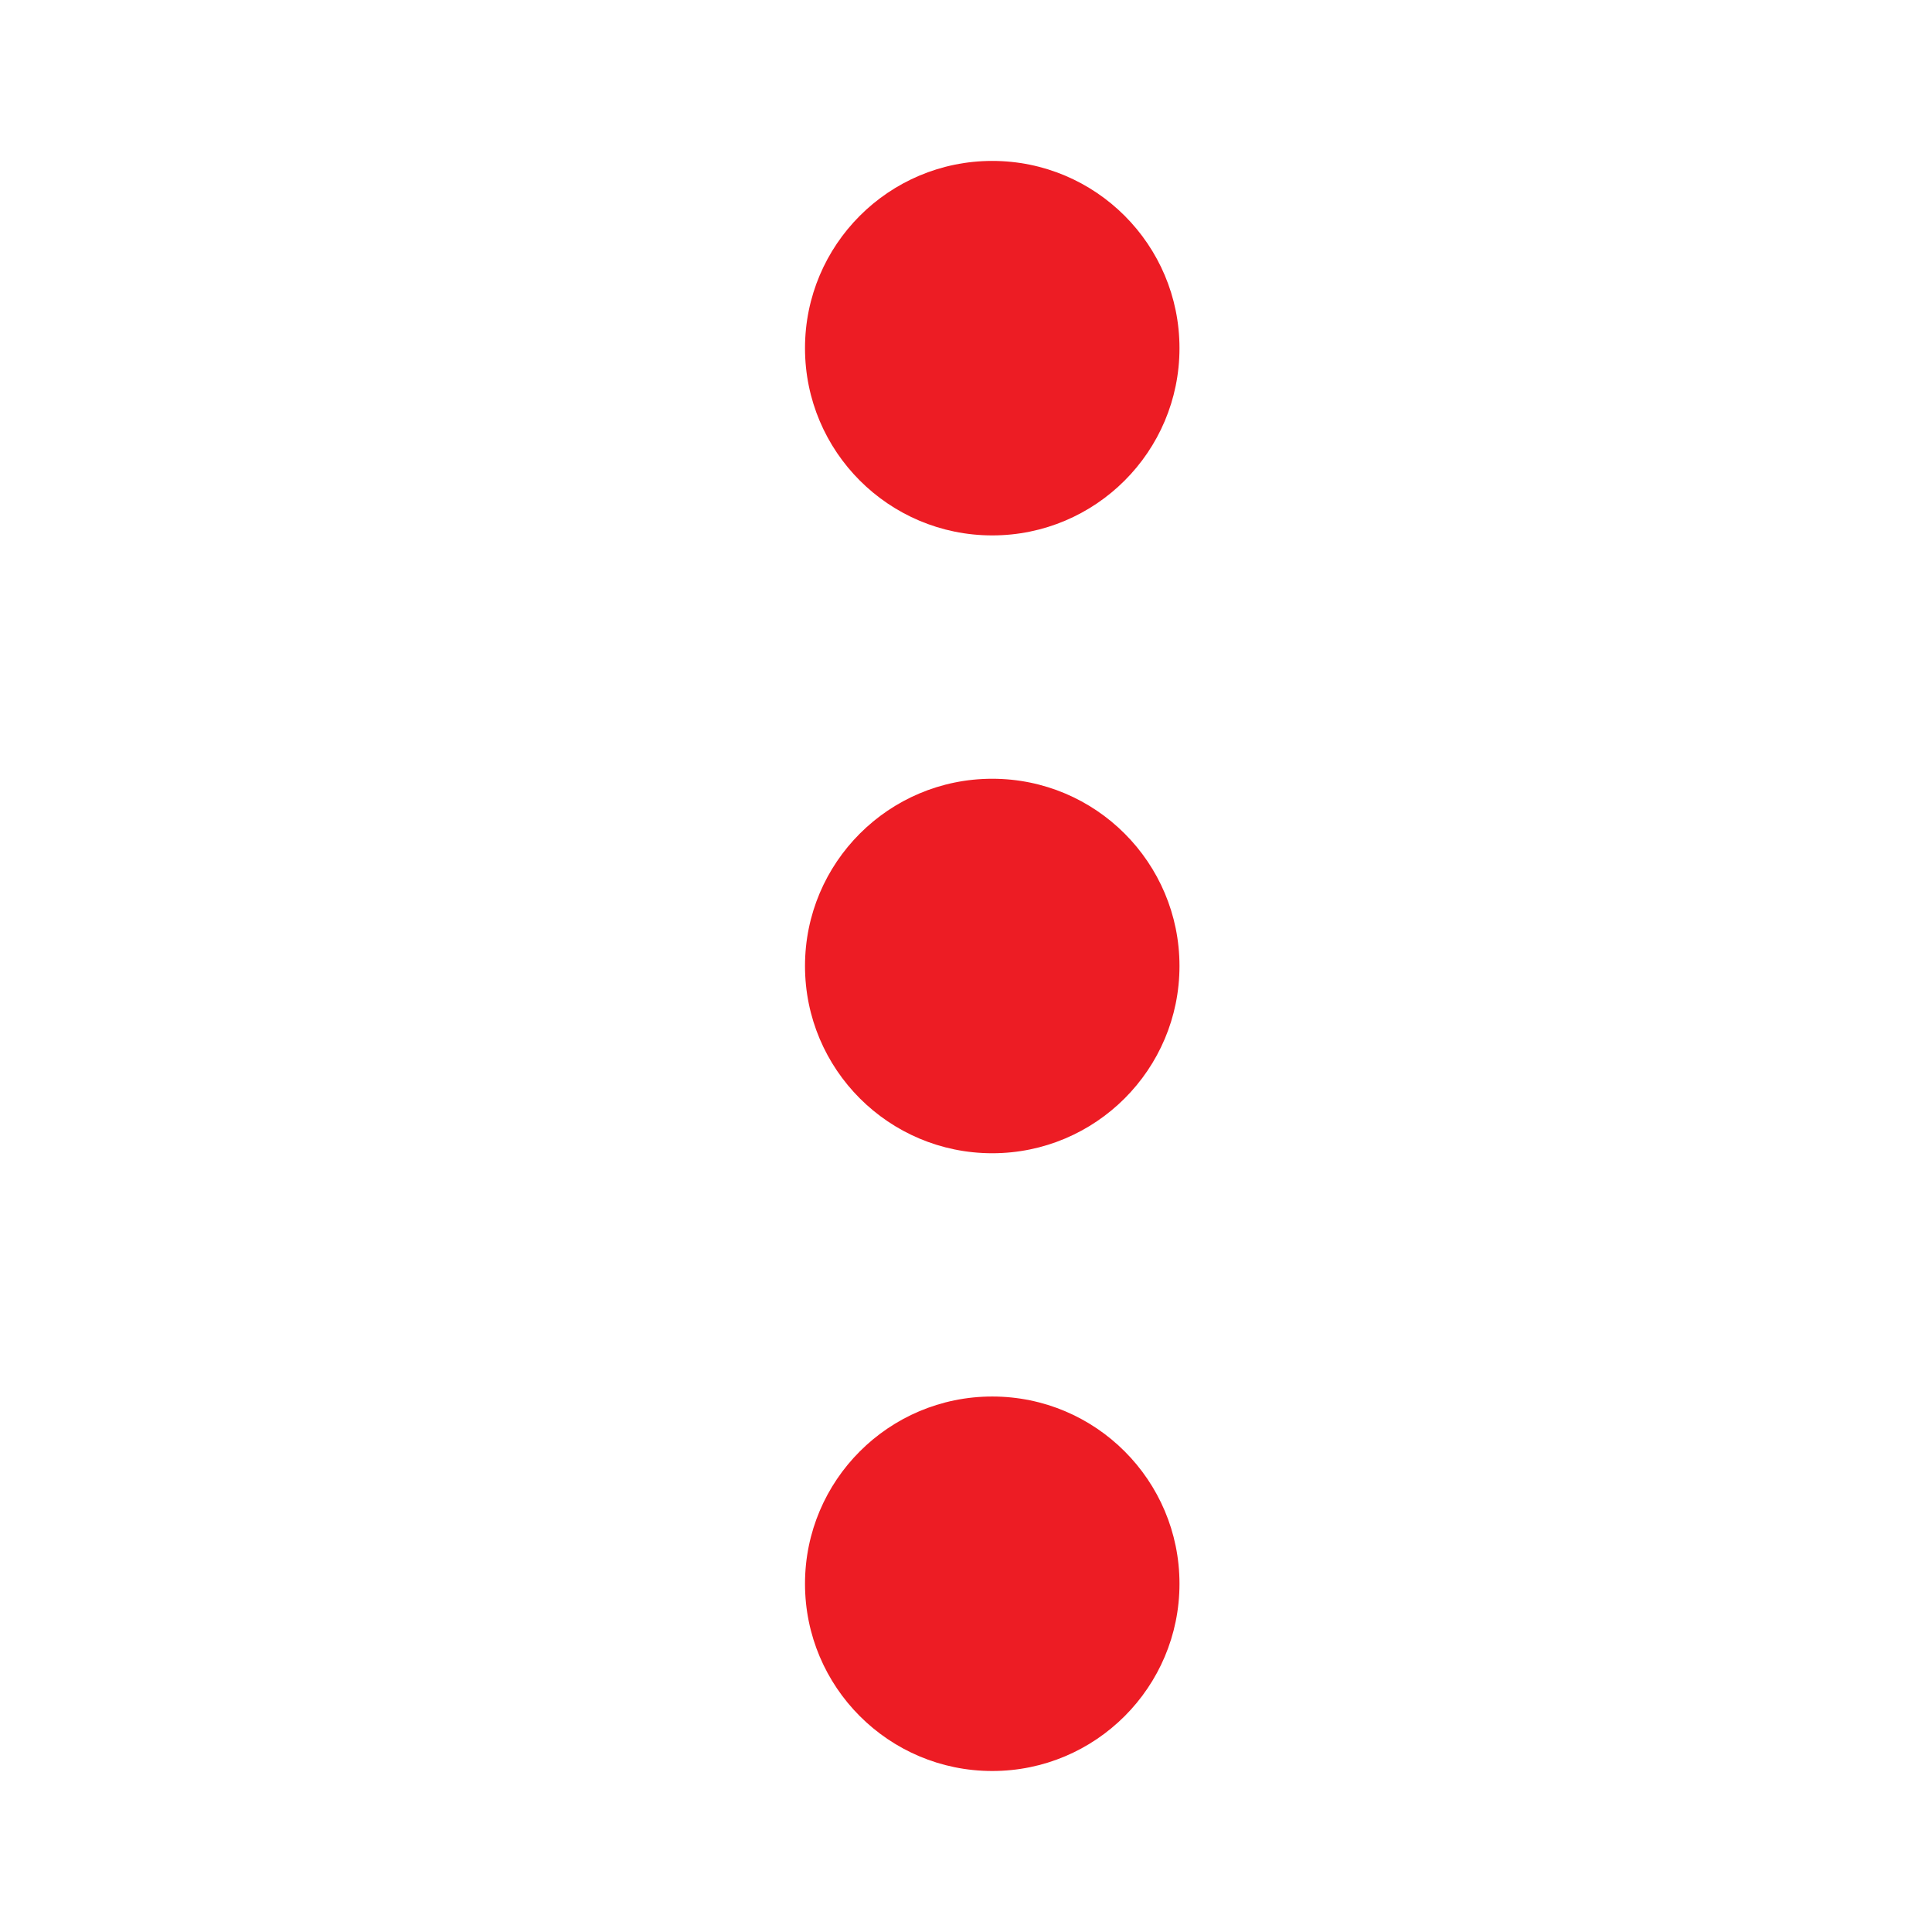
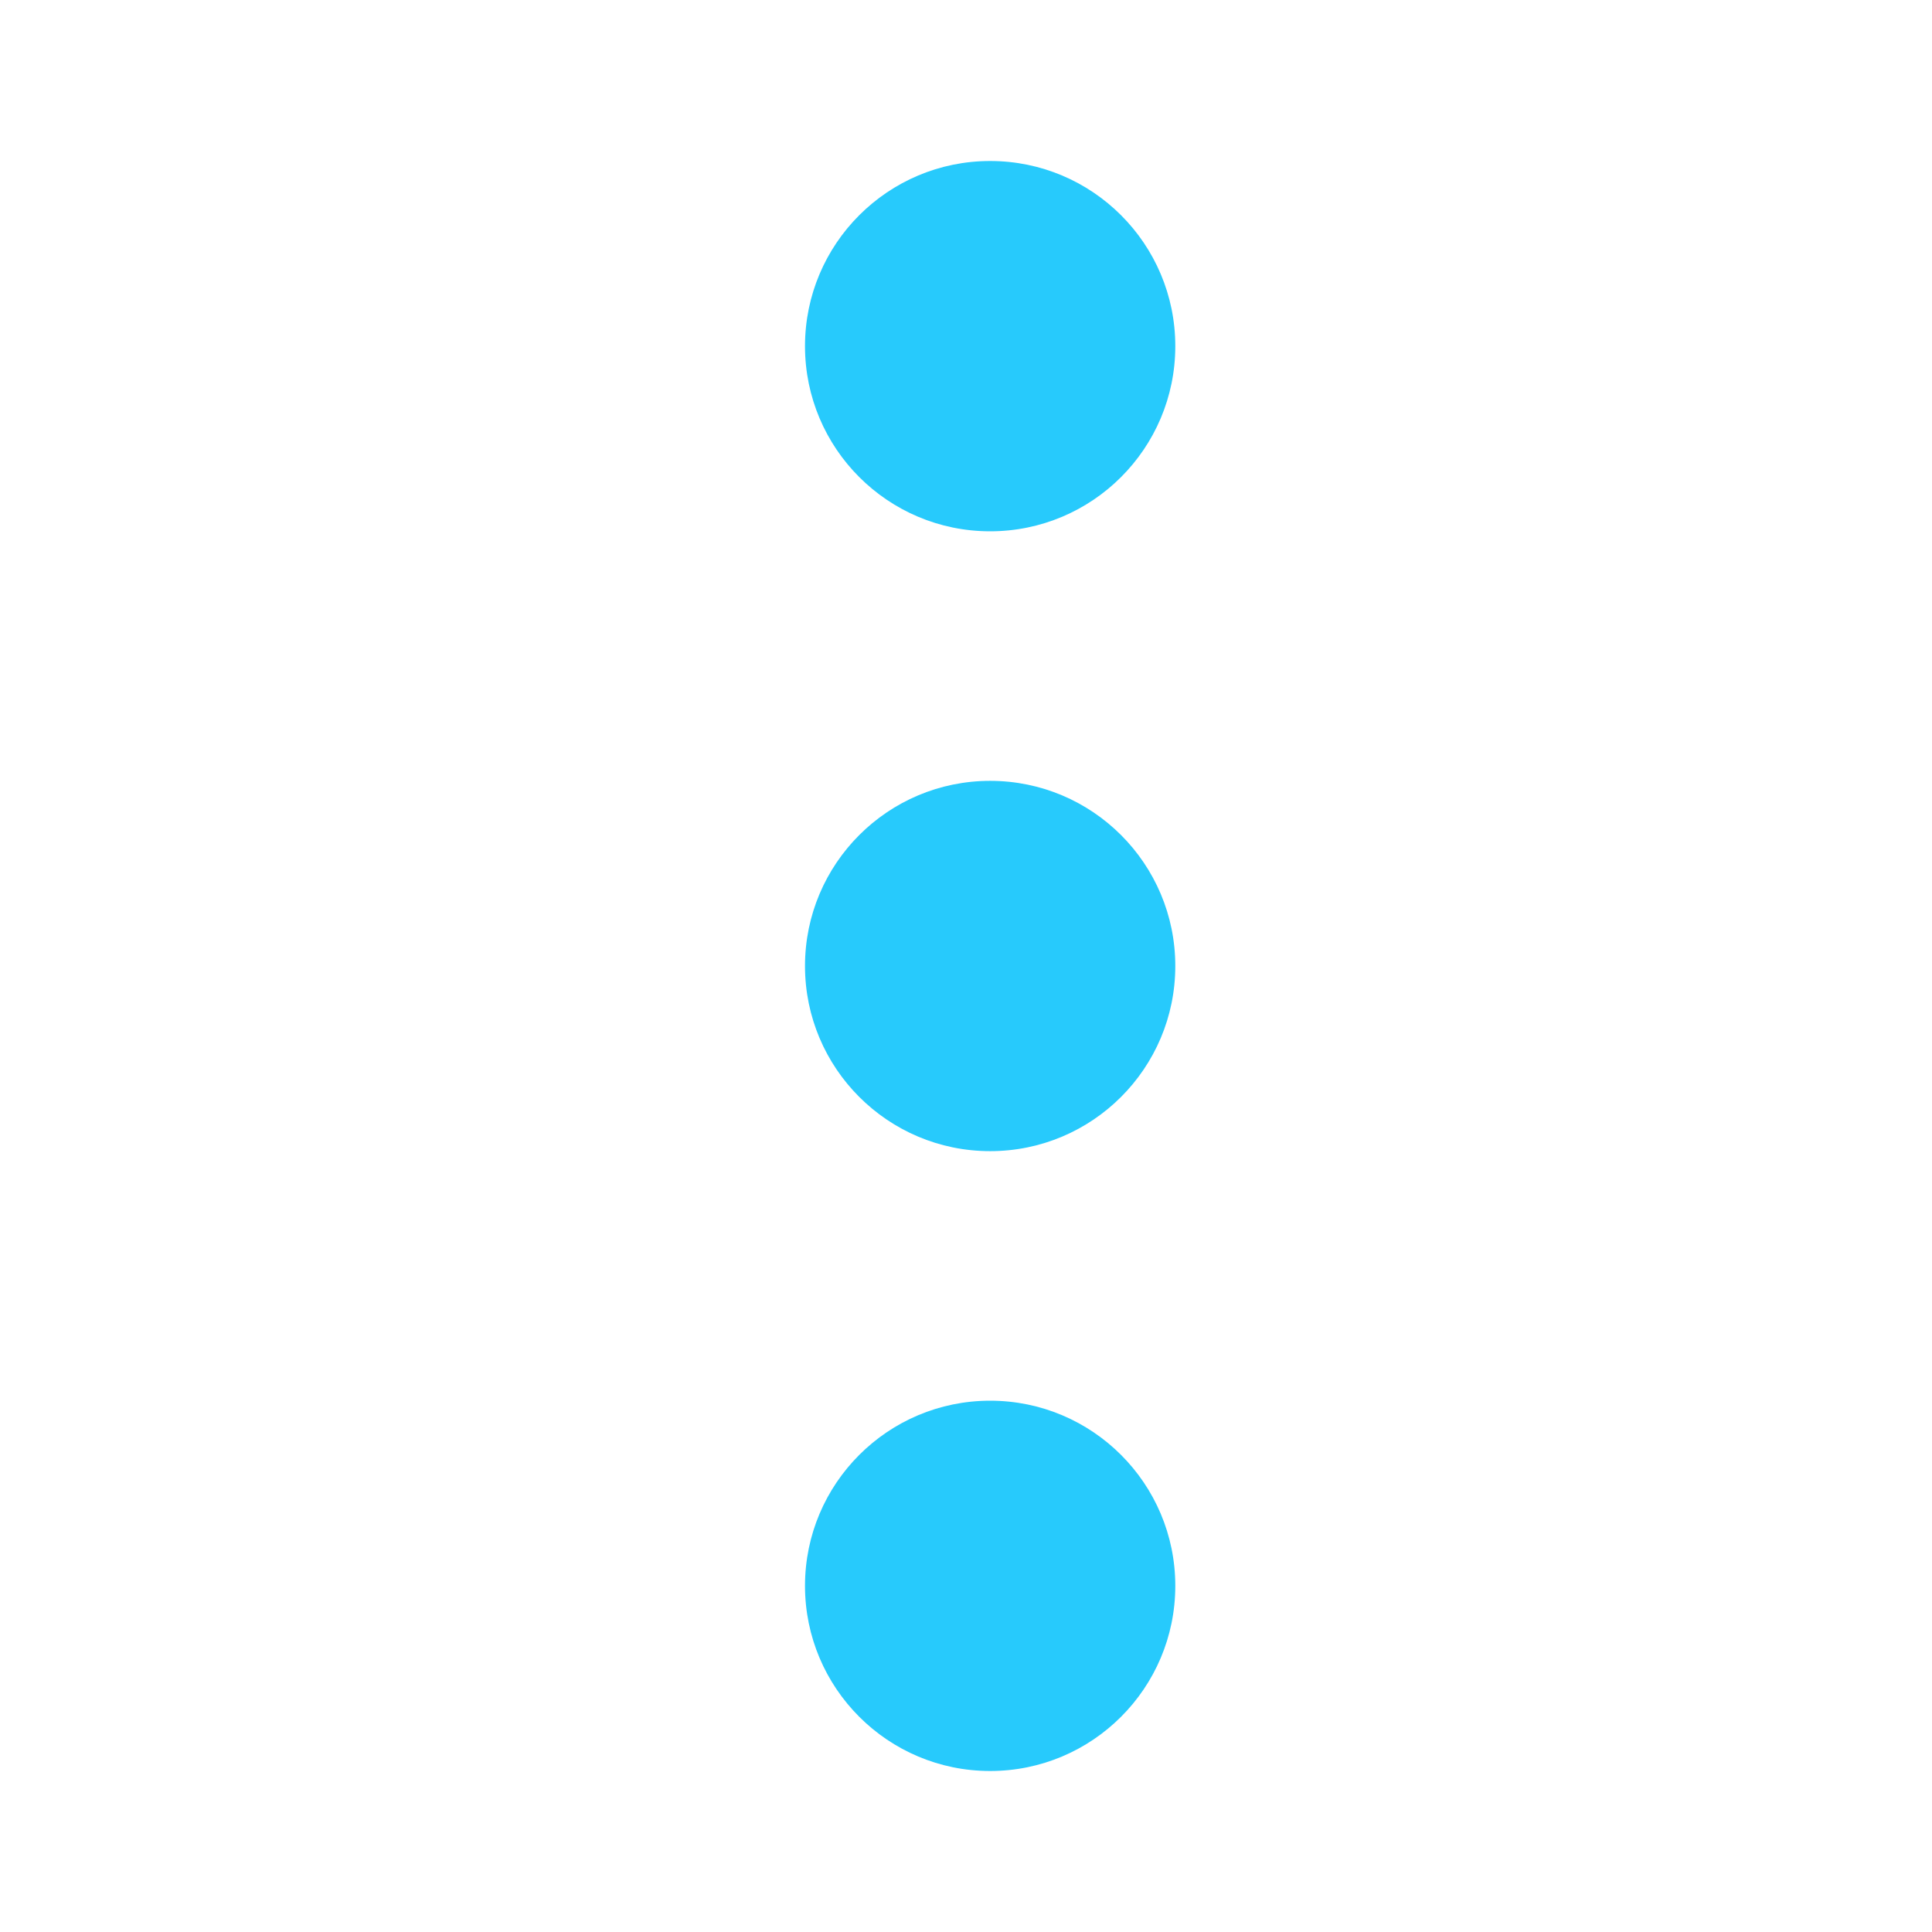
- <svg xmlns="http://www.w3.org/2000/svg" width="24" height="24" viewBox="0 0 24 24" version="1.1" id="svg12">
-   <defs id="defs4">
-     <style type="text/css" id="style2">
-             .cls-1{fill:#707070}.cls-2{fill:none}
-         </style>
-   </defs>
+ <svg xmlns="http://www.w3.org/2000/svg" version="1.1" id="svg12" x="0px" y="0px" viewBox="0 0 24 24" style="enable-background:new 0 0 24 24;" xml:space="preserve">
+   <defs id="defs12" />
+   <style type="text/css" id="style2">
+ 	.st0{fill:#2EA1FF;}
+ 	.st1{fill:none;}
+ </style>
  <g id="ic-menu-hover" transform="translate(-1305 -403.703)">
-     <g id="Group_8259" data-name="Group 8259" transform="matrix(1,0,0,-1,1315,425.703)" style="fill:#ed1c24;fill-opacity:1">
-       <circle id="Ellipse_34" cx="2.326" cy="2.326" r="2.326" class="cls-1" data-name="Ellipse 34" style="fill:#ed1c24;fill-opacity:1" />
-       <circle id="Ellipse_35" cx="2.326" cy="2.326" r="2.326" class="cls-1" data-name="Ellipse 35" transform="translate(0,15.349)" style="fill:#ed1c24;fill-opacity:1" />
-       <circle id="Ellipse_36" cx="2.326" cy="2.326" r="2.326" class="cls-1" data-name="Ellipse 36" transform="translate(0,7.674)" style="fill:#ed1c24;fill-opacity:1" />
+     <g id="Group_8259" transform="matrix(1,0,0,-1,1315,425.703)">
+       <circle id="Ellipse_34" class="st0" cx="2.3" cy="2.3" r="2.3" style="fill:#27cafc;fill-opacity:1" />
+       <circle id="Ellipse_35" class="st0" cx="2.3" cy="17.7" r="2.3" style="fill:#27cafc;fill-opacity:1" />
+       <circle id="Ellipse_36" class="st0" cx="2.3" cy="10" r="2.3" style="fill:#27cafc;fill-opacity:1" />
    </g>
-     <path id="Rectangle_3773" d="M0 0h24v24H0z" class="cls-2" data-name="Rectangle 3773" transform="translate(1305 403.703)" />
+     <path id="Rectangle_3773" class="st1" d="M1305,403.7h24v24h-24V403.7z" />
  </g>
</svg>
